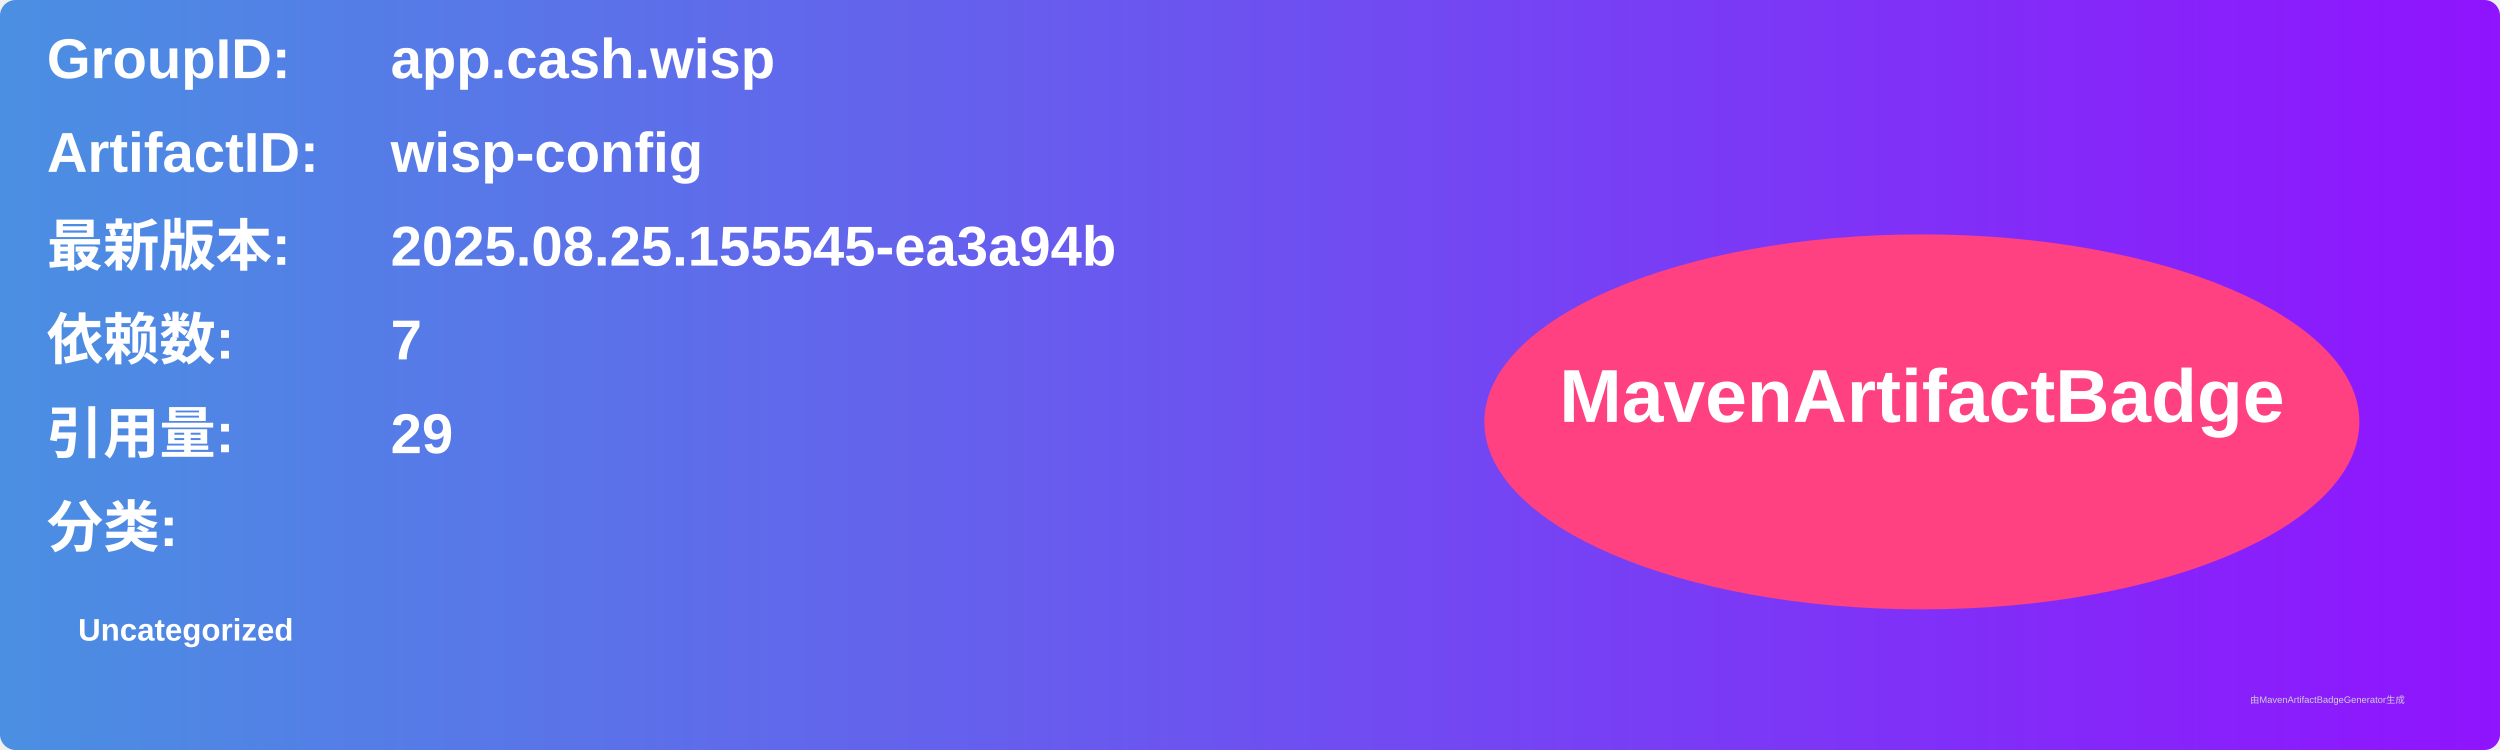
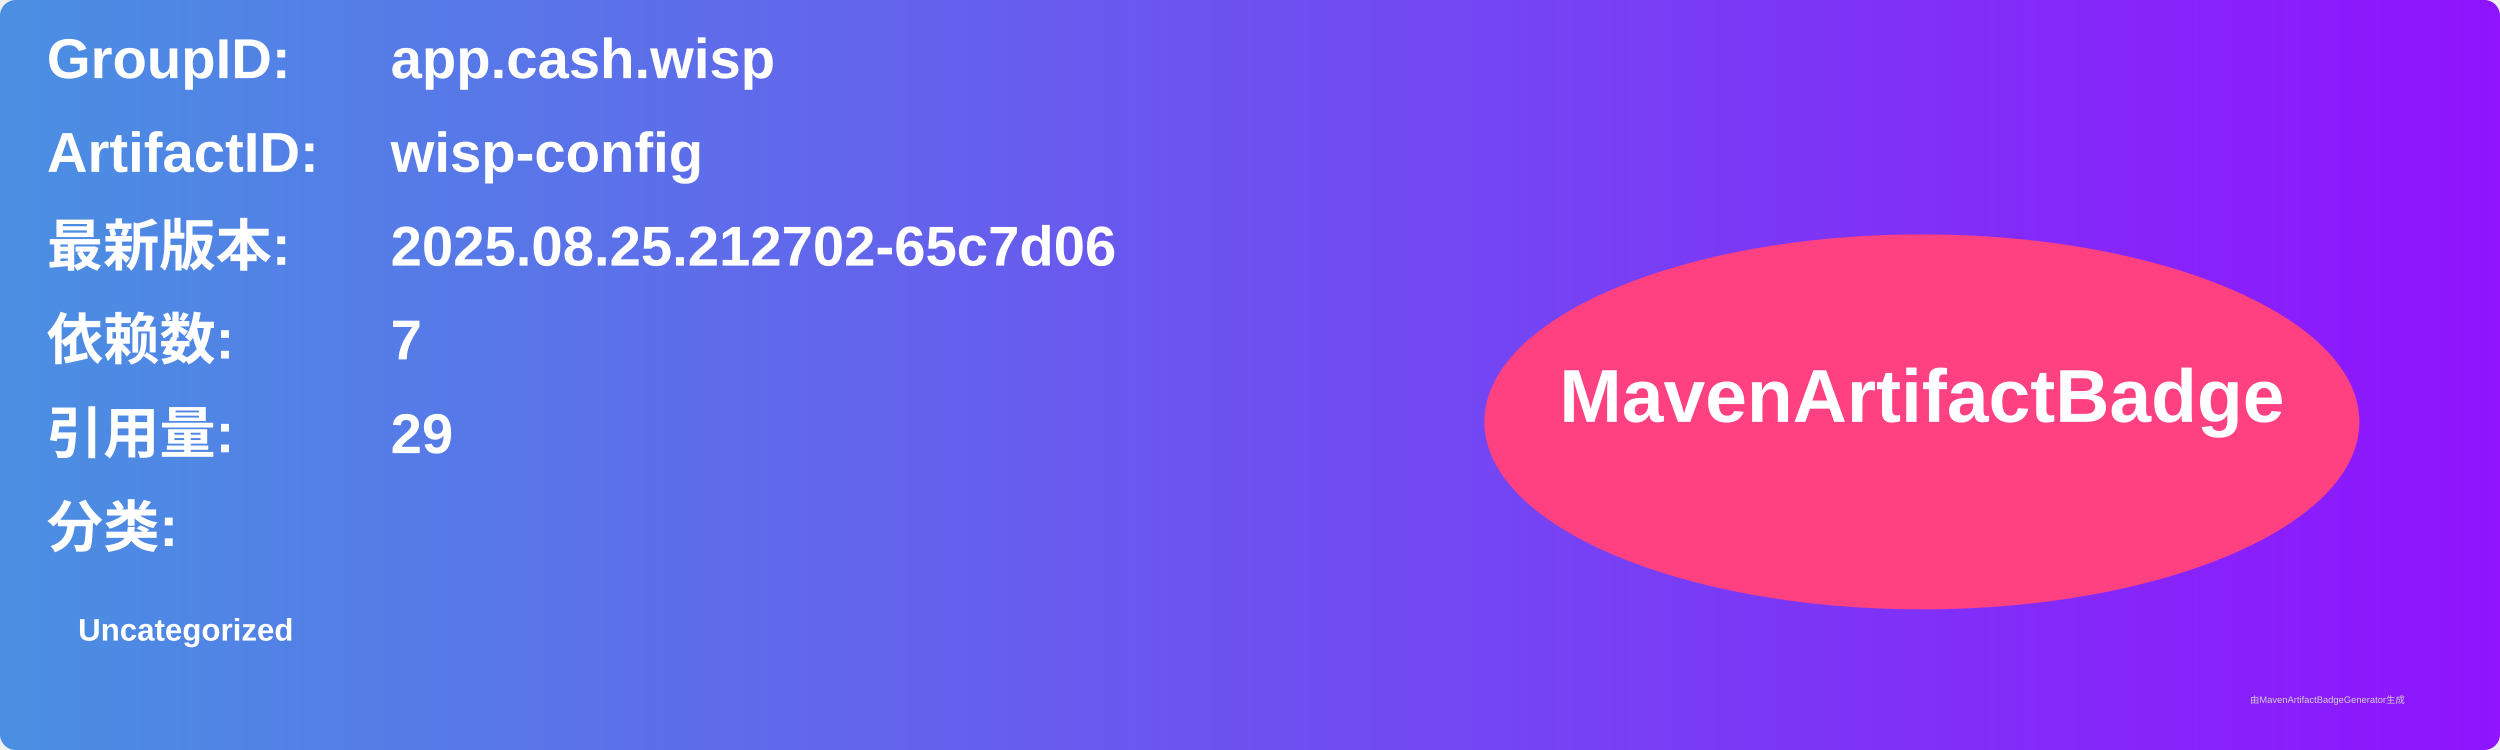
<svg xmlns="http://www.w3.org/2000/svg" width="800" height="240" viewBox="0 0 800 240">
  <linearGradient id="grad" x1="0%" y1="0%" x2="100%" y2="0%">
    <stop offset="0%" stop-color="#4a90e2" />
    <stop offset="100%" stop-color="#9013fe" />
  </linearGradient>
  <rect width="100%" height="100%" rx="5" ry="5" fill="url(#grad)" />
  <g transform="translate(15, 15)">
    <text x="0" y="10" font-family="Arial" font-size="18" fill="white" font-weight="bold" width="260">GroupID:</text>
    <text x="110" y="10" font-family="Arial" font-size="18" fill="white" font-weight="bold" width="460">app.cash.wisp</text>
    <text x="0" y="40" font-family="Arial" font-size="18" fill="white" font-weight="bold" width="260">ArtifactID:</text>
    <text x="110" y="40" font-family="Arial" font-size="18" fill="white" font-weight="bold" width="460">wisp-config</text>
    <text x="0" y="70" font-family="Arial" font-size="18" fill="white" font-weight="bold">最新版本:</text>
    <text x="110" y="70" font-family="Arial" font-size="18" fill="white" font-weight="bold">
-       <tspan font-weight="bold">2025.08.25.155545-ea3a94b</tspan>
+       <tspan font-weight="bold">2025.08.25.212702-65c7d06</tspan>
    </text>
    <text x="0" y="100" font-family="Arial" font-size="18" fill="white" font-weight="bold">依赖数: </text>
    <text x="110" y="100" font-family="Arial" font-size="18" fill="white">
      <tspan font-weight="bold">7</tspan>
    </text>
    <text x="0" y="130" font-family="Arial" font-size="18" fill="white" font-weight="bold">引用量: </text>
    <text x="110" y="130" font-family="Arial" font-size="18" fill="white">
      <tspan font-weight="bold">29</tspan>
    </text>
    <text x="0" y="160" font-family="Arial" font-size="18" fill="white" font-weight="bold">分类:</text>
    <text x="10" y="190" font-family="Arial" font-size="10" fill="white">
      <tspan font-weight="bold">Uncategorized</tspan>
    </text>
    <ellipse cx="600" cy="120" rx="140" ry="60" fill="#ff4081" />
    <text x="600" y="120" text-anchor="middle" font-family="Arial" font-size="24" fill="white" font-weight="bold">MavenArtifactBadge</text>
  </g>
  <text x="720" y="225" font-family="Arial" font-size="3" fill="#d0d0d0">由MavenArtifactBadgeGenerator生成</text>
</svg>
